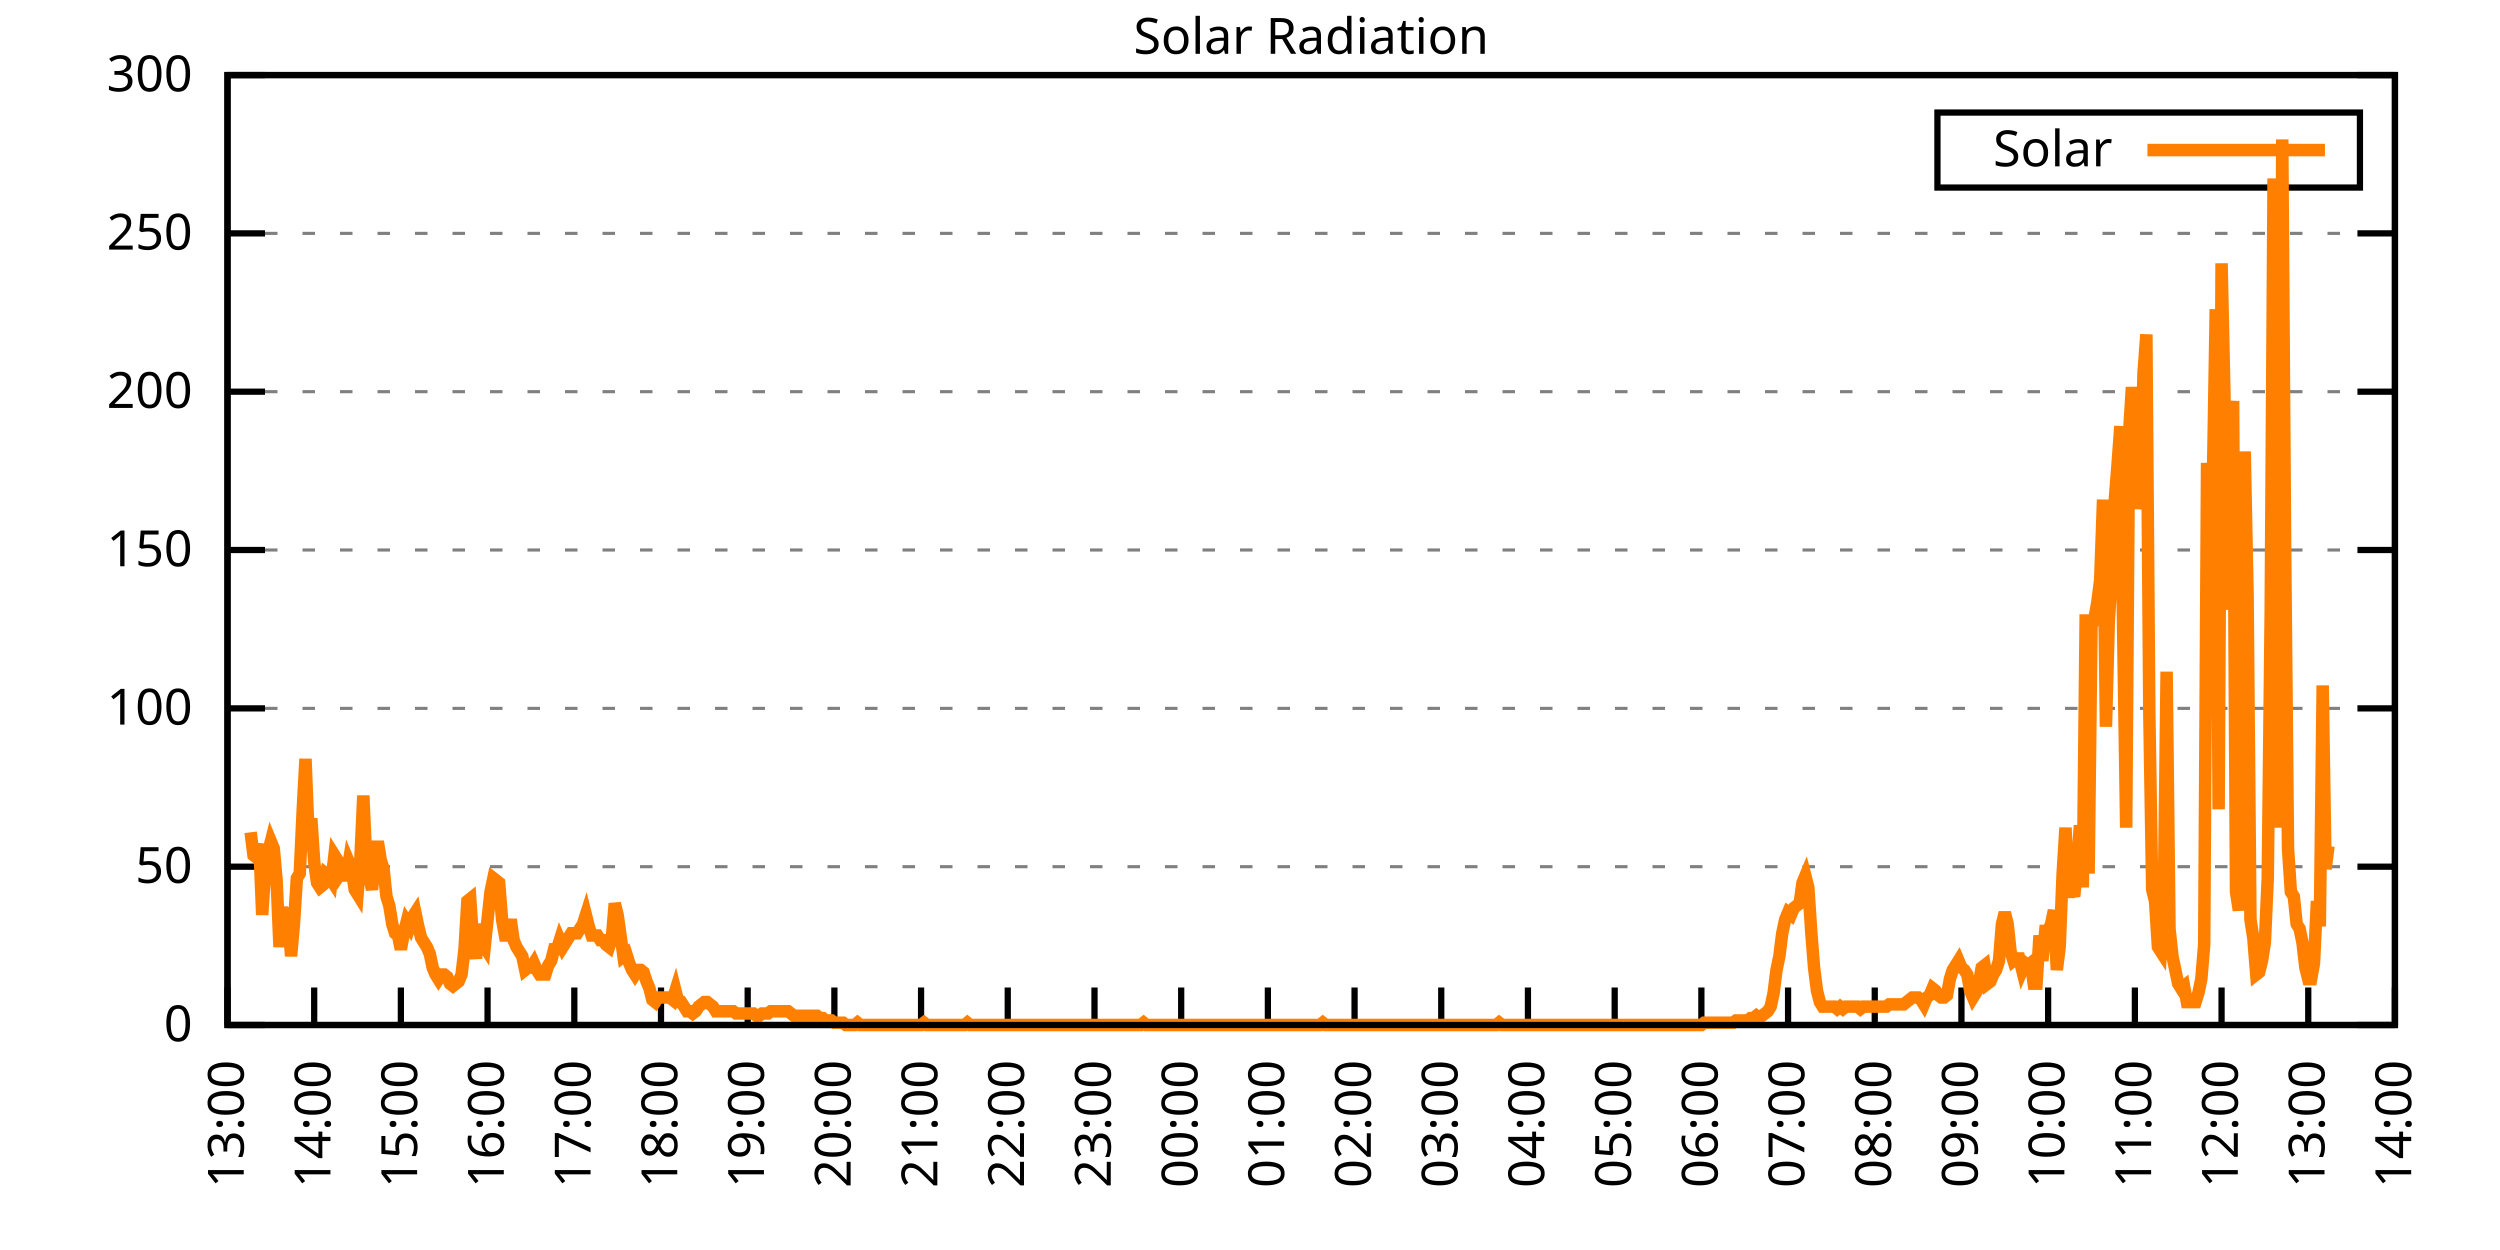
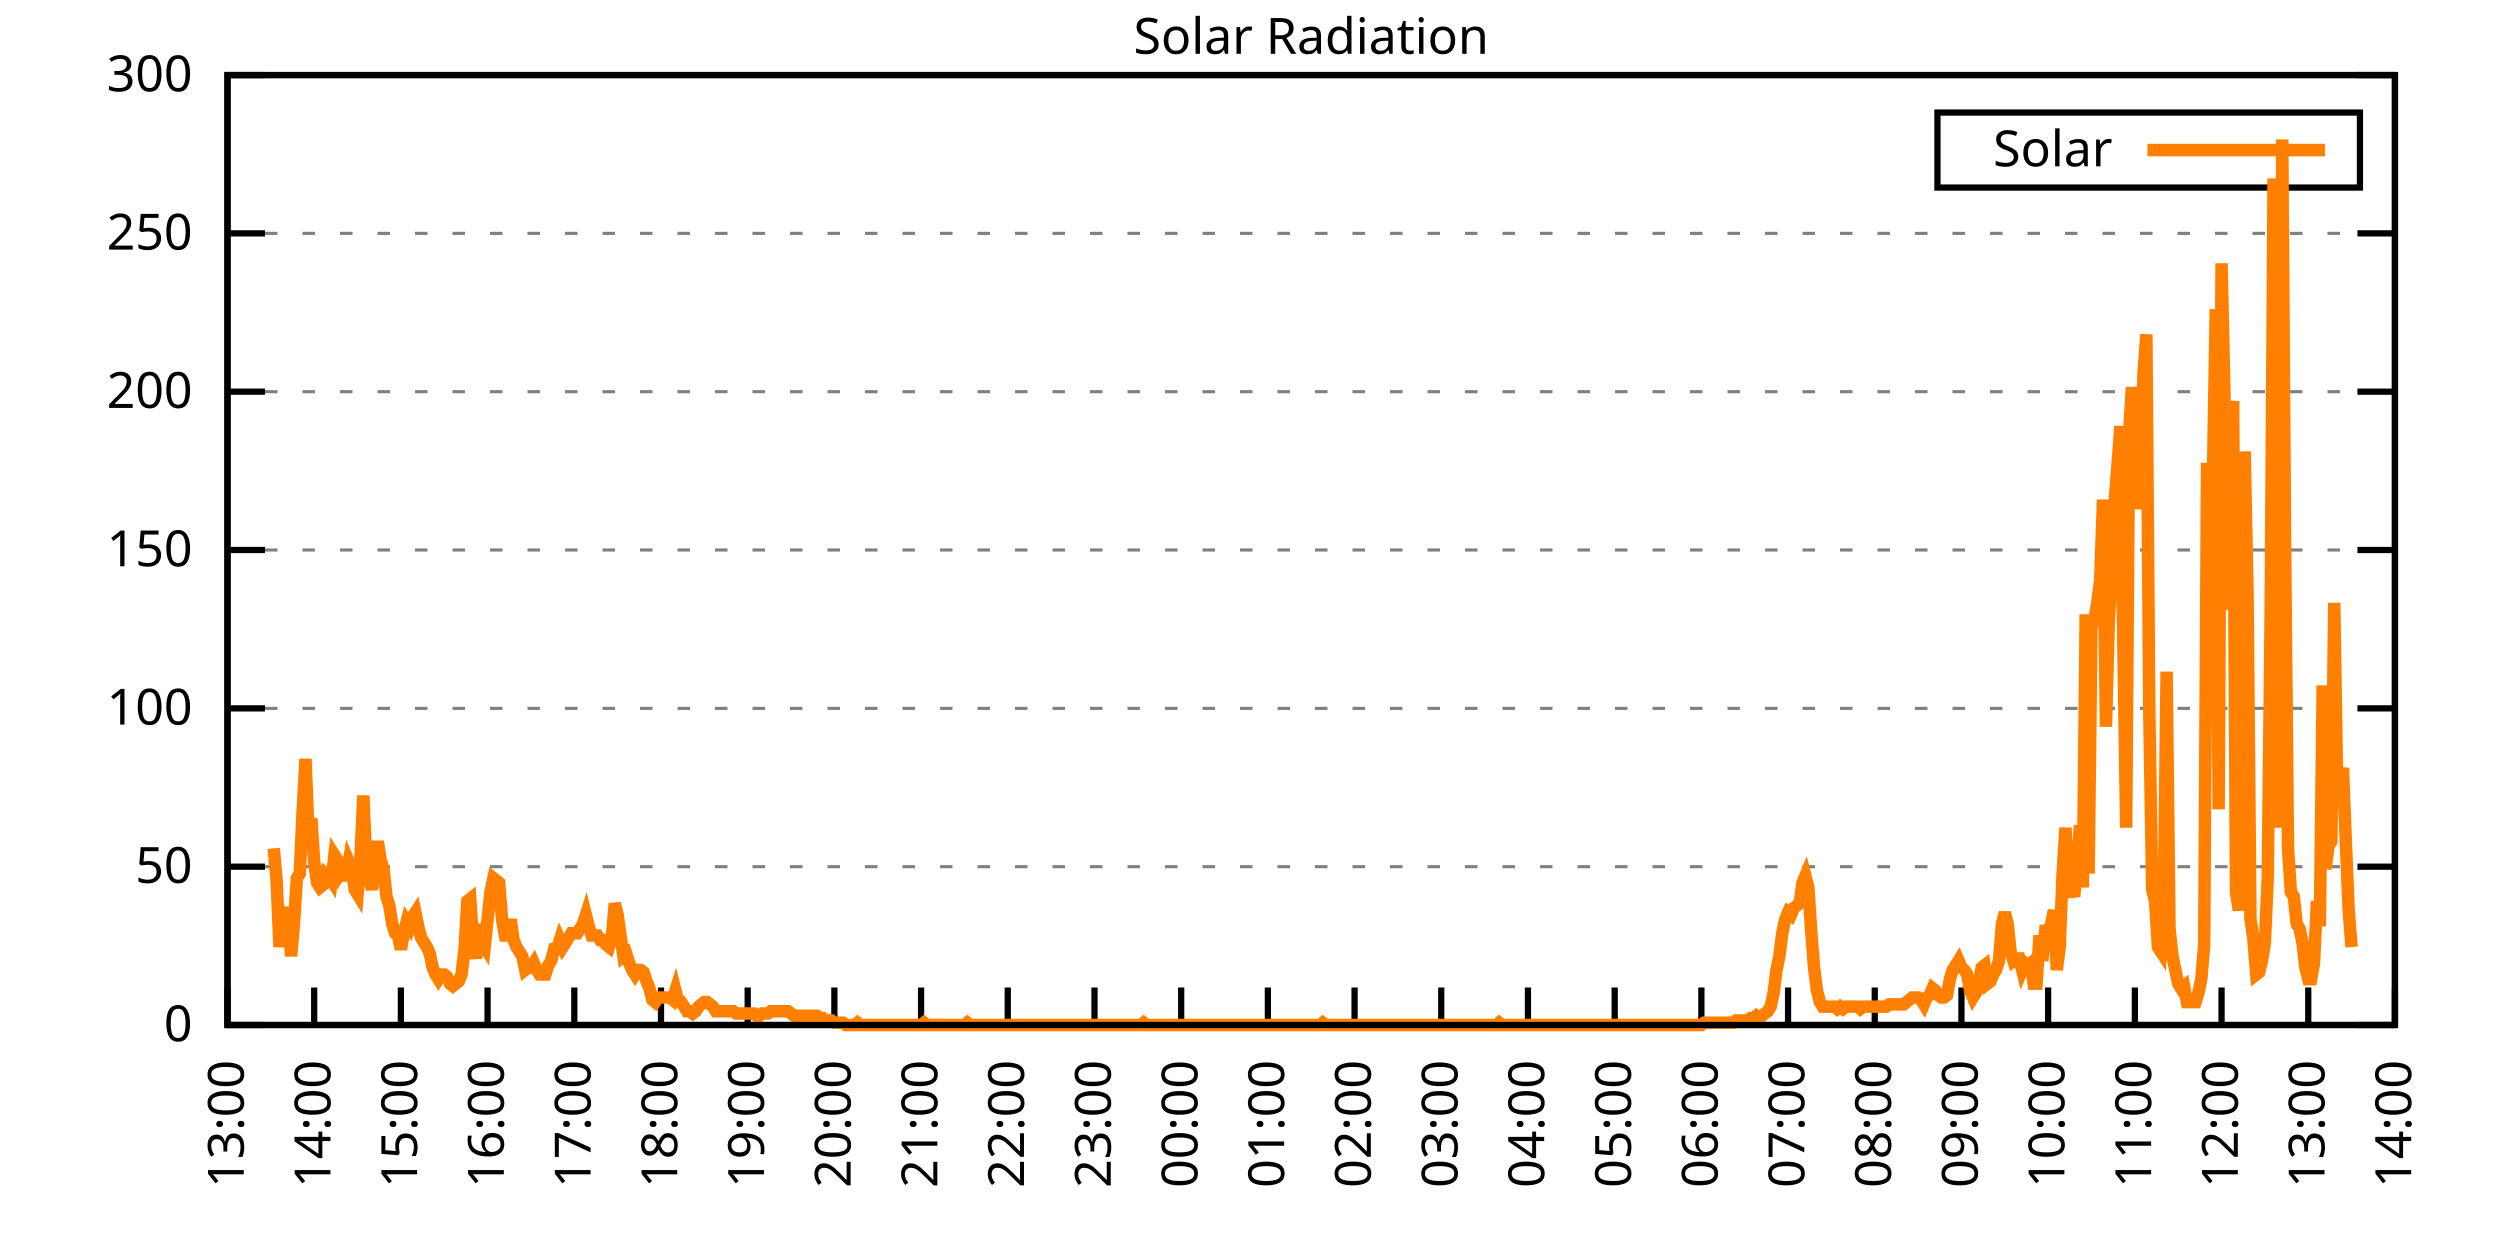
<svg xmlns="http://www.w3.org/2000/svg" xmlns:xlink="http://www.w3.org/1999/xlink" width="400" height="200" viewBox="0 0 400 200">
  <g id="gnuplot_canvas">
    <rect x="0" y="0" width="400" height="200" fill="none" />
    <defs>
      <circle id="gpDot" r="0.5" stroke-width="0.5" stroke="currentColor" />
      <path id="gpPt0" stroke-width="0.333" stroke="currentColor" d="M-1,0 h2 M0,-1 v2" />
      <path id="gpPt1" stroke-width="0.333" stroke="currentColor" d="M-1,-1 L1,1 M1,-1 L-1,1" />
      <path id="gpPt2" stroke-width="0.333" stroke="currentColor" d="M-1,0 L1,0 M0,-1 L0,1 M-1,-1 L1,1 M-1,1 L1,-1" />
      <rect id="gpPt3" stroke-width="0.333" stroke="currentColor" x="-1" y="-1" width="2" height="2" />
      <rect id="gpPt4" stroke-width="0.333" stroke="currentColor" fill="currentColor" x="-1" y="-1" width="2" height="2" />
      <circle id="gpPt5" stroke-width="0.333" stroke="currentColor" cx="0" cy="0" r="1" />
      <use xlink:href="#gpPt5" id="gpPt6" fill="currentColor" stroke="none" />
      <path id="gpPt7" stroke-width="0.333" stroke="currentColor" d="M0,-1.33 L-1.33,0.67 L1.33,0.67 z" />
      <use xlink:href="#gpPt7" id="gpPt8" fill="currentColor" stroke="none" />
      <use xlink:href="#gpPt7" id="gpPt9" stroke="currentColor" transform="rotate(180)" />
      <use xlink:href="#gpPt9" id="gpPt10" fill="currentColor" stroke="none" />
      <use xlink:href="#gpPt3" id="gpPt11" stroke="currentColor" transform="rotate(45)" />
      <use xlink:href="#gpPt11" id="gpPt12" fill="currentColor" stroke="none" />
      <path id="gpPt13" stroke-width="0.333" stroke="currentColor" d="M0,1.330 L1.265,0.411 L0.782,-1.067 L-0.782,-1.076 L-1.265,0.411 z" />
      <use xlink:href="#gpPt13" id="gpPt14" fill="currentColor" stroke="none" />
      <filter id="textbox" filterUnits="objectBoundingBox" x="0" y="0" height="1" width="1">
        <feFlood flood-color="white" flood-opacity="1" result="bgnd" />
        <feComposite in="SourceGraphic" in2="bgnd" operator="atop" />
      </filter>
      <filter id="greybox" filterUnits="objectBoundingBox" x="0" y="0" height="1" width="1">
        <feFlood flood-color="lightgrey" flood-opacity="1" result="grey" />
        <feComposite in="SourceGraphic" in2="grey" operator="atop" />
      </filter>
    </defs>
    <g fill="none" color="white" stroke="currentColor" stroke-width="1.00" stroke-linecap="butt" stroke-linejoin="miter">
</g>
    <g fill="none" color="black" stroke="currentColor" stroke-width="1.00" stroke-linecap="butt" stroke-linejoin="miter">
      <g stroke="none" shape-rendering="crispEdges">
        <polygon fill="rgb(255, 255, 255)" points="36.40,164.00 383.18,164.00 383.18,12.02 36.40,12.02 " />
      </g>
    </g>
    <g fill="none" color="black" stroke="currentColor" stroke-width="1.00" stroke-linecap="butt" stroke-linejoin="miter">
</g>
    <g fill="none" color="black" stroke="black" stroke-width="0.50" stroke-linecap="butt" stroke-linejoin="miter">
</g>
    <g fill="none" color="gray" stroke="currentColor" stroke-width="0.50" stroke-linecap="butt" stroke-linejoin="miter">
      <path stroke="gray" stroke-dasharray="2,4" class="gridline" d="M36.40,164.00 L383.19,164.00  " />
    </g>
    <g fill="none" color="gray" stroke="gray" stroke-width="1.00" stroke-linecap="butt" stroke-linejoin="miter">
</g>
    <g fill="none" color="black" stroke="currentColor" stroke-width="1.00" stroke-linecap="butt" stroke-linejoin="miter">
      <path stroke="black" d="M36.40,164.00 L42.40,164.00 M383.19,164.00 L377.19,164.00  " />
      <g transform="translate(30.80,166.60)" stroke="none" fill="black" font-family="Sans" font-size="8.00" text-anchor="end">
        <text>
          <tspan font-family="Sans"> 0</tspan>
        </text>
      </g>
    </g>
    <g fill="none" color="black" stroke="currentColor" stroke-width="1.00" stroke-linecap="butt" stroke-linejoin="miter">
</g>
    <g fill="none" color="black" stroke="black" stroke-width="0.50" stroke-linecap="butt" stroke-linejoin="miter">
</g>
    <g fill="none" color="gray" stroke="currentColor" stroke-width="0.50" stroke-linecap="butt" stroke-linejoin="miter">
      <path stroke="gray" stroke-dasharray="2,4" class="gridline" d="M36.40,138.67 L383.19,138.67  " />
    </g>
    <g fill="none" color="gray" stroke="gray" stroke-width="1.00" stroke-linecap="butt" stroke-linejoin="miter">
</g>
    <g fill="none" color="black" stroke="currentColor" stroke-width="1.00" stroke-linecap="butt" stroke-linejoin="miter">
      <path stroke="black" d="M36.40,138.67 L42.40,138.67 M383.19,138.67 L377.19,138.67  " />
      <g transform="translate(30.80,141.27)" stroke="none" fill="black" font-family="Sans" font-size="8.00" text-anchor="end">
        <text>
          <tspan font-family="Sans"> 50</tspan>
        </text>
      </g>
    </g>
    <g fill="none" color="black" stroke="currentColor" stroke-width="1.00" stroke-linecap="butt" stroke-linejoin="miter">
</g>
    <g fill="none" color="black" stroke="black" stroke-width="0.50" stroke-linecap="butt" stroke-linejoin="miter">
</g>
    <g fill="none" color="gray" stroke="currentColor" stroke-width="0.50" stroke-linecap="butt" stroke-linejoin="miter">
      <path stroke="gray" stroke-dasharray="2,4" class="gridline" d="M36.40,113.34 L383.19,113.34  " />
    </g>
    <g fill="none" color="gray" stroke="gray" stroke-width="1.00" stroke-linecap="butt" stroke-linejoin="miter">
</g>
    <g fill="none" color="black" stroke="currentColor" stroke-width="1.00" stroke-linecap="butt" stroke-linejoin="miter">
      <path stroke="black" d="M36.40,113.34 L42.40,113.34 M383.19,113.34 L377.19,113.34  " />
      <g transform="translate(30.80,115.94)" stroke="none" fill="black" font-family="Sans" font-size="8.00" text-anchor="end">
        <text>
          <tspan font-family="Sans"> 100</tspan>
        </text>
      </g>
    </g>
    <g fill="none" color="black" stroke="currentColor" stroke-width="1.00" stroke-linecap="butt" stroke-linejoin="miter">
</g>
    <g fill="none" color="black" stroke="black" stroke-width="0.50" stroke-linecap="butt" stroke-linejoin="miter">
</g>
    <g fill="none" color="gray" stroke="currentColor" stroke-width="0.50" stroke-linecap="butt" stroke-linejoin="miter">
      <path stroke="gray" stroke-dasharray="2,4" class="gridline" d="M36.40,88.00 L383.19,88.00  " />
    </g>
    <g fill="none" color="gray" stroke="gray" stroke-width="1.00" stroke-linecap="butt" stroke-linejoin="miter">
</g>
    <g fill="none" color="black" stroke="currentColor" stroke-width="1.00" stroke-linecap="butt" stroke-linejoin="miter">
      <path stroke="black" d="M36.40,88.00 L42.40,88.00 M383.19,88.00 L377.19,88.00  " />
      <g transform="translate(30.80,90.60)" stroke="none" fill="black" font-family="Sans" font-size="8.00" text-anchor="end">
        <text>
          <tspan font-family="Sans"> 150</tspan>
        </text>
      </g>
    </g>
    <g fill="none" color="black" stroke="currentColor" stroke-width="1.00" stroke-linecap="butt" stroke-linejoin="miter">
</g>
    <g fill="none" color="black" stroke="black" stroke-width="0.50" stroke-linecap="butt" stroke-linejoin="miter">
</g>
    <g fill="none" color="gray" stroke="currentColor" stroke-width="0.50" stroke-linecap="butt" stroke-linejoin="miter">
      <path stroke="gray" stroke-dasharray="2,4" class="gridline" d="M36.40,62.67 L383.19,62.67  " />
    </g>
    <g fill="none" color="gray" stroke="gray" stroke-width="1.00" stroke-linecap="butt" stroke-linejoin="miter">
</g>
    <g fill="none" color="black" stroke="currentColor" stroke-width="1.00" stroke-linecap="butt" stroke-linejoin="miter">
      <path stroke="black" d="M36.40,62.67 L42.40,62.67 M383.19,62.67 L377.19,62.67  " />
      <g transform="translate(30.80,65.27)" stroke="none" fill="black" font-family="Sans" font-size="8.00" text-anchor="end">
        <text>
          <tspan font-family="Sans"> 200</tspan>
        </text>
      </g>
    </g>
    <g fill="none" color="black" stroke="currentColor" stroke-width="1.00" stroke-linecap="butt" stroke-linejoin="miter">
</g>
    <g fill="none" color="black" stroke="black" stroke-width="0.50" stroke-linecap="butt" stroke-linejoin="miter">
</g>
    <g fill="none" color="gray" stroke="currentColor" stroke-width="0.50" stroke-linecap="butt" stroke-linejoin="miter">
      <path stroke="gray" stroke-dasharray="2,4" class="gridline" d="M36.40,37.34 L383.19,37.34  " />
    </g>
    <g fill="none" color="gray" stroke="gray" stroke-width="1.00" stroke-linecap="butt" stroke-linejoin="miter">
</g>
    <g fill="none" color="black" stroke="currentColor" stroke-width="1.00" stroke-linecap="butt" stroke-linejoin="miter">
      <path stroke="black" d="M36.40,37.34 L42.40,37.34 M383.19,37.34 L377.19,37.34  " />
      <g transform="translate(30.80,39.94)" stroke="none" fill="black" font-family="Sans" font-size="8.00" text-anchor="end">
        <text>
          <tspan font-family="Sans"> 250</tspan>
        </text>
      </g>
    </g>
    <g fill="none" color="black" stroke="currentColor" stroke-width="1.00" stroke-linecap="butt" stroke-linejoin="miter">
</g>
    <g fill="none" color="black" stroke="black" stroke-width="0.50" stroke-linecap="butt" stroke-linejoin="miter">
</g>
    <g fill="none" color="gray" stroke="currentColor" stroke-width="0.50" stroke-linecap="butt" stroke-linejoin="miter">
      <path stroke="gray" stroke-dasharray="2,4" class="gridline" d="M36.40,12.01 L383.19,12.01  " />
    </g>
    <g fill="none" color="gray" stroke="gray" stroke-width="1.00" stroke-linecap="butt" stroke-linejoin="miter">
</g>
    <g fill="none" color="black" stroke="currentColor" stroke-width="1.00" stroke-linecap="butt" stroke-linejoin="miter">
      <path stroke="black" d="M36.40,12.01 L42.40,12.01 M383.19,12.01 L377.19,12.01  " />
      <g transform="translate(30.80,14.61)" stroke="none" fill="black" font-family="Sans" font-size="8.00" text-anchor="end">
        <text>
          <tspan font-family="Sans"> 300</tspan>
        </text>
      </g>
    </g>
    <g fill="none" color="black" stroke="currentColor" stroke-width="1.00" stroke-linecap="butt" stroke-linejoin="miter">
      <path stroke="black" d="M36.40,164.00 L36.40,158.00  " />
      <g transform="translate(39.00,169.60) rotate(270.00)" stroke="none" fill="black" font-family="Sans" font-size="8.00" text-anchor="end">
        <text>
          <tspan font-family="Sans">13:00</tspan>
        </text>
      </g>
    </g>
    <g fill="none" color="black" stroke="currentColor" stroke-width="1.00" stroke-linecap="butt" stroke-linejoin="miter">
      <path stroke="black" d="M50.27,164.00 L50.27,158.00  " />
      <g transform="translate(52.87,169.60) rotate(270.00)" stroke="none" fill="black" font-family="Sans" font-size="8.00" text-anchor="end">
        <text>
          <tspan font-family="Sans">14:00</tspan>
        </text>
      </g>
    </g>
    <g fill="none" color="black" stroke="currentColor" stroke-width="1.00" stroke-linecap="butt" stroke-linejoin="miter">
      <path stroke="black" d="M64.14,164.00 L64.14,158.00  " />
      <g transform="translate(66.74,169.60) rotate(270.00)" stroke="none" fill="black" font-family="Sans" font-size="8.00" text-anchor="end">
        <text>
          <tspan font-family="Sans">15:00</tspan>
        </text>
      </g>
    </g>
    <g fill="none" color="black" stroke="currentColor" stroke-width="1.00" stroke-linecap="butt" stroke-linejoin="miter">
      <path stroke="black" d="M78.01,164.00 L78.01,158.00  " />
      <g transform="translate(80.61,169.60) rotate(270.00)" stroke="none" fill="black" font-family="Sans" font-size="8.00" text-anchor="end">
        <text>
          <tspan font-family="Sans">16:00</tspan>
        </text>
      </g>
    </g>
    <g fill="none" color="black" stroke="currentColor" stroke-width="1.00" stroke-linecap="butt" stroke-linejoin="miter">
      <path stroke="black" d="M91.89,164.00 L91.89,158.00  " />
      <g transform="translate(94.49,169.60) rotate(270.00)" stroke="none" fill="black" font-family="Sans" font-size="8.00" text-anchor="end">
        <text>
          <tspan font-family="Sans">17:00</tspan>
        </text>
      </g>
    </g>
    <g fill="none" color="black" stroke="currentColor" stroke-width="1.00" stroke-linecap="butt" stroke-linejoin="miter">
      <path stroke="black" d="M105.76,164.00 L105.76,158.00  " />
      <g transform="translate(108.36,169.60) rotate(270.00)" stroke="none" fill="black" font-family="Sans" font-size="8.00" text-anchor="end">
        <text>
          <tspan font-family="Sans">18:00</tspan>
        </text>
      </g>
    </g>
    <g fill="none" color="black" stroke="currentColor" stroke-width="1.00" stroke-linecap="butt" stroke-linejoin="miter">
      <path stroke="black" d="M119.63,164.00 L119.63,158.00  " />
      <g transform="translate(122.23,169.60) rotate(270.00)" stroke="none" fill="black" font-family="Sans" font-size="8.00" text-anchor="end">
        <text>
          <tspan font-family="Sans">19:00</tspan>
        </text>
      </g>
    </g>
    <g fill="none" color="black" stroke="currentColor" stroke-width="1.00" stroke-linecap="butt" stroke-linejoin="miter">
      <path stroke="black" d="M133.50,164.00 L133.50,158.00  " />
      <g transform="translate(136.10,169.60) rotate(270.00)" stroke="none" fill="black" font-family="Sans" font-size="8.00" text-anchor="end">
        <text>
          <tspan font-family="Sans">20:00</tspan>
        </text>
      </g>
    </g>
    <g fill="none" color="black" stroke="currentColor" stroke-width="1.00" stroke-linecap="butt" stroke-linejoin="miter">
      <path stroke="black" d="M147.37,164.00 L147.37,158.00  " />
      <g transform="translate(149.97,169.60) rotate(270.00)" stroke="none" fill="black" font-family="Sans" font-size="8.00" text-anchor="end">
        <text>
          <tspan font-family="Sans">21:00</tspan>
        </text>
      </g>
    </g>
    <g fill="none" color="black" stroke="currentColor" stroke-width="1.00" stroke-linecap="butt" stroke-linejoin="miter">
      <path stroke="black" d="M161.24,164.00 L161.24,158.00  " />
      <g transform="translate(163.84,169.60) rotate(270.00)" stroke="none" fill="black" font-family="Sans" font-size="8.00" text-anchor="end">
        <text>
          <tspan font-family="Sans">22:00</tspan>
        </text>
      </g>
    </g>
    <g fill="none" color="black" stroke="currentColor" stroke-width="1.00" stroke-linecap="butt" stroke-linejoin="miter">
      <path stroke="black" d="M175.12,164.00 L175.12,158.00  " />
      <g transform="translate(177.72,169.60) rotate(270.00)" stroke="none" fill="black" font-family="Sans" font-size="8.00" text-anchor="end">
        <text>
          <tspan font-family="Sans">23:00</tspan>
        </text>
      </g>
    </g>
    <g fill="none" color="black" stroke="currentColor" stroke-width="1.00" stroke-linecap="butt" stroke-linejoin="miter">
      <path stroke="black" d="M188.99,164.00 L188.99,158.00  " />
      <g transform="translate(191.59,169.60) rotate(270.00)" stroke="none" fill="black" font-family="Sans" font-size="8.00" text-anchor="end">
        <text>
          <tspan font-family="Sans">00:00</tspan>
        </text>
      </g>
    </g>
    <g fill="none" color="black" stroke="currentColor" stroke-width="1.00" stroke-linecap="butt" stroke-linejoin="miter">
      <path stroke="black" d="M202.86,164.00 L202.86,158.00  " />
      <g transform="translate(205.46,169.60) rotate(270.00)" stroke="none" fill="black" font-family="Sans" font-size="8.00" text-anchor="end">
        <text>
          <tspan font-family="Sans">01:00</tspan>
        </text>
      </g>
    </g>
    <g fill="none" color="black" stroke="currentColor" stroke-width="1.00" stroke-linecap="butt" stroke-linejoin="miter">
      <path stroke="black" d="M216.73,164.00 L216.73,158.00  " />
      <g transform="translate(219.33,169.60) rotate(270.00)" stroke="none" fill="black" font-family="Sans" font-size="8.00" text-anchor="end">
        <text>
          <tspan font-family="Sans">02:00</tspan>
        </text>
      </g>
    </g>
    <g fill="none" color="black" stroke="currentColor" stroke-width="1.00" stroke-linecap="butt" stroke-linejoin="miter">
      <path stroke="black" d="M230.60,164.00 L230.60,158.00  " />
      <g transform="translate(233.20,169.60) rotate(270.00)" stroke="none" fill="black" font-family="Sans" font-size="8.00" text-anchor="end">
        <text>
          <tspan font-family="Sans">03:00</tspan>
        </text>
      </g>
    </g>
    <g fill="none" color="black" stroke="currentColor" stroke-width="1.00" stroke-linecap="butt" stroke-linejoin="miter">
      <path stroke="black" d="M244.47,164.00 L244.47,158.00  " />
      <g transform="translate(247.07,169.60) rotate(270.00)" stroke="none" fill="black" font-family="Sans" font-size="8.00" text-anchor="end">
        <text>
          <tspan font-family="Sans">04:00</tspan>
        </text>
      </g>
    </g>
    <g fill="none" color="black" stroke="currentColor" stroke-width="1.00" stroke-linecap="butt" stroke-linejoin="miter">
      <path stroke="black" d="M258.35,164.00 L258.35,158.00  " />
      <g transform="translate(260.95,169.60) rotate(270.00)" stroke="none" fill="black" font-family="Sans" font-size="8.00" text-anchor="end">
        <text>
          <tspan font-family="Sans">05:00</tspan>
        </text>
      </g>
    </g>
    <g fill="none" color="black" stroke="currentColor" stroke-width="1.00" stroke-linecap="butt" stroke-linejoin="miter">
      <path stroke="black" d="M272.22,164.00 L272.22,158.00  " />
      <g transform="translate(274.82,169.60) rotate(270.00)" stroke="none" fill="black" font-family="Sans" font-size="8.00" text-anchor="end">
        <text>
          <tspan font-family="Sans">06:00</tspan>
        </text>
      </g>
    </g>
    <g fill="none" color="black" stroke="currentColor" stroke-width="1.00" stroke-linecap="butt" stroke-linejoin="miter">
      <path stroke="black" d="M286.09,164.00 L286.09,158.00  " />
      <g transform="translate(288.69,169.60) rotate(270.00)" stroke="none" fill="black" font-family="Sans" font-size="8.00" text-anchor="end">
        <text>
          <tspan font-family="Sans">07:00</tspan>
        </text>
      </g>
    </g>
    <g fill="none" color="black" stroke="currentColor" stroke-width="1.00" stroke-linecap="butt" stroke-linejoin="miter">
      <path stroke="black" d="M299.96,164.00 L299.96,158.00  " />
      <g transform="translate(302.56,169.60) rotate(270.00)" stroke="none" fill="black" font-family="Sans" font-size="8.00" text-anchor="end">
        <text>
          <tspan font-family="Sans">08:00</tspan>
        </text>
      </g>
    </g>
    <g fill="none" color="black" stroke="currentColor" stroke-width="1.00" stroke-linecap="butt" stroke-linejoin="miter">
      <path stroke="black" d="M313.83,164.00 L313.83,158.00  " />
      <g transform="translate(316.43,169.60) rotate(270.00)" stroke="none" fill="black" font-family="Sans" font-size="8.00" text-anchor="end">
        <text>
          <tspan font-family="Sans">09:00</tspan>
        </text>
      </g>
    </g>
    <g fill="none" color="black" stroke="currentColor" stroke-width="1.00" stroke-linecap="butt" stroke-linejoin="miter">
      <path stroke="black" d="M327.70,164.00 L327.70,158.00  " />
      <g transform="translate(330.30,169.60) rotate(270.00)" stroke="none" fill="black" font-family="Sans" font-size="8.00" text-anchor="end">
        <text>
          <tspan font-family="Sans">10:00</tspan>
        </text>
      </g>
    </g>
    <g fill="none" color="black" stroke="currentColor" stroke-width="1.00" stroke-linecap="butt" stroke-linejoin="miter">
      <path stroke="black" d="M341.58,164.00 L341.58,158.00  " />
      <g transform="translate(344.18,169.60) rotate(270.00)" stroke="none" fill="black" font-family="Sans" font-size="8.00" text-anchor="end">
        <text>
          <tspan font-family="Sans">11:00</tspan>
        </text>
      </g>
    </g>
    <g fill="none" color="black" stroke="currentColor" stroke-width="1.00" stroke-linecap="butt" stroke-linejoin="miter">
      <path stroke="black" d="M355.45,164.00 L355.45,158.00  " />
      <g transform="translate(358.05,169.60) rotate(270.00)" stroke="none" fill="black" font-family="Sans" font-size="8.00" text-anchor="end">
        <text>
          <tspan font-family="Sans">12:00</tspan>
        </text>
      </g>
    </g>
    <g fill="none" color="black" stroke="currentColor" stroke-width="1.00" stroke-linecap="butt" stroke-linejoin="miter">
      <path stroke="black" d="M369.32,164.00 L369.32,158.00  " />
      <g transform="translate(371.92,169.60) rotate(270.00)" stroke="none" fill="black" font-family="Sans" font-size="8.00" text-anchor="end">
        <text>
          <tspan font-family="Sans">13:00</tspan>
        </text>
      </g>
    </g>
    <g fill="none" color="black" stroke="currentColor" stroke-width="1.00" stroke-linecap="butt" stroke-linejoin="miter">
      <path stroke="black" d="M383.19,164.00 L383.19,158.00  " />
      <g transform="translate(385.79,169.60) rotate(270.00)" stroke="none" fill="black" font-family="Sans" font-size="8.00" text-anchor="end">
        <text>
          <tspan font-family="Sans">14:00</tspan>
        </text>
      </g>
    </g>
    <g fill="none" color="black" stroke="currentColor" stroke-width="1.00" stroke-linecap="butt" stroke-linejoin="miter">
</g>
    <g fill="none" color="black" stroke="currentColor" stroke-width="1.00" stroke-linecap="butt" stroke-linejoin="miter">
      <path stroke="black" d="M36.40,12.01 L36.40,164.00 L383.19,164.00 L383.19,12.01 L36.40,12.01 Z  " />
    </g>
    <g fill="none" color="black" stroke="currentColor" stroke-width="1.00" stroke-linecap="butt" stroke-linejoin="miter">
</g>
    <g fill="none" color="black" stroke="currentColor" stroke-width="1.00" stroke-linecap="butt" stroke-linejoin="miter">
      <path stroke="black" d="M309.99,30.01 L309.99,18.01 L377.59,18.01 L377.59,30.01 L309.99,30.01 Z  " />
    </g>
    <g id="Solar_Radiation_plot_1">
      <g fill="none" color="white" stroke="black" stroke-width="2.00" stroke-linecap="butt" stroke-linejoin="miter">
</g>
      <g fill="none" color="black" stroke="currentColor" stroke-width="2.00" stroke-linecap="butt" stroke-linejoin="miter">
        <g transform="translate(337.99,26.61)" stroke="none" fill="black" font-family="Sans" font-size="8.00" text-anchor="end">
          <text>
            <tspan font-family="Sans">Solar</tspan>
          </text>
        </g>
      </g>
      <g fill="none" color="black" stroke="currentColor" stroke-width="2.00" stroke-linecap="butt" stroke-linejoin="miter">
-         <path stroke="rgb(255, 127,   0)" d="M343.59,24.01 L371.99,24.01 M40.10,133.17 L40.56,136.84 L41.02,137.20 L41.49,135.00 L41.95,146.38 L42.41,139.41   L42.87,136.47 L43.34,134.63 L43.80,135.74 L44.26,140.87 L44.72,151.52 L45.19,146.01 L45.65,146.01 L46.11,146.38   L46.57,152.99 L47.03,147.85 L47.50,140.51 L47.96,139.77 L48.42,129.86 L48.88,121.42 L49.35,133.17 L49.81,130.96   L50.27,137.94 L50.73,141.24 L51.20,141.98 L51.66,141.61 L52.12,139.77 L52.58,140.14 L53.05,140.87 L53.51,136.84   L53.97,137.57 L54.43,139.77 L54.90,139.04 L55.36,140.87 L55.82,137.94 L56.28,139.04 L56.75,142.34 L57.21,143.08   L57.67,137.20 L58.13,127.29 L58.59,137.57 L59.06,140.14 L59.52,142.34 L59.98,137.57 L60.44,134.63 L60.91,137.57   L61.37,139.04 L61.83,143.44 L62.29,144.91 L62.76,147.85 L63.22,149.32 L63.68,149.68 L64.14,151.89 L64.61,149.32   L65.07,147.48 L65.53,148.22 L65.99,146.75 L66.46,146.01 L66.92,148.22 L67.38,150.05 L67.84,150.79 L68.30,151.52   L68.77,152.62 L69.23,154.82 L69.69,155.92 L70.15,156.66 L70.62,155.92 L71.08,155.92 L71.54,156.29 L72.00,157.39   L72.47,157.76 L72.93,157.39 L73.39,157.03 L73.85,155.92 L74.32,151.89 L74.78,144.18 L75.24,143.81 L75.70,150.79   L76.17,153.35 L76.63,147.85 L77.09,150.79 L77.55,151.52 L78.01,147.11 L78.48,142.71 L78.94,140.51 L79.40,140.87   L79.86,141.24 L80.33,147.11 L80.79,149.68 L81.25,149.68 L81.71,147.11 L82.18,150.42 L82.64,151.52 L83.10,152.25   L83.56,152.99 L84.03,155.19 L84.49,154.82 L84.95,154.82 L85.41,154.09 L85.88,155.19 L86.34,155.92 L86.80,155.92   L87.26,155.92 L87.72,154.46 L88.19,153.72 L88.65,151.89 L89.11,151.89 L89.57,150.42 L90.04,151.52 L90.50,150.79   L90.96,150.05 L91.42,149.32 L91.89,149.32 L92.35,149.32 L92.81,148.58 L93.27,147.85 L93.74,146.38 L94.20,148.22   L94.66,149.68 L95.12,149.68 L95.59,149.68 L96.05,150.42 L96.51,150.42 L96.97,151.15 L97.44,151.52 L97.90,150.05   L98.36,144.55 L98.82,146.38 L99.28,149.68 L99.75,152.99 L100.21,152.62 L100.67,154.09 L101.13,155.19 L101.60,155.92   L102.06,155.19 L102.52,155.19 L102.98,155.56 L103.45,157.03 L103.91,158.13 L104.37,159.96 L104.83,160.33 L105.30,159.60   L105.76,159.60 L106.22,159.60 L106.68,159.60 L107.15,159.60 L107.61,159.96 L108.07,158.49 L108.53,160.33 L108.99,160.33   L109.46,161.06 L109.92,161.80 L110.38,161.80 L110.84,162.16 L111.31,161.80 L111.77,161.06 L112.23,160.70 L112.69,160.33   L113.16,160.33 L113.62,160.70 L114.08,161.06 L114.54,161.80 L115.01,161.80 L115.47,161.80 L115.93,161.80 L116.39,161.80   L116.86,161.80 L117.32,161.80 L117.78,162.16 L118.24,162.16 L118.70,162.16 L119.17,162.16 L119.63,162.16 L120.09,162.16   L120.55,162.16 L121.02,162.53 L121.48,162.53 L121.94,162.16 L122.40,162.16 L122.87,162.16 L123.33,161.80 L123.79,161.80   L124.25,161.80 L124.72,161.80 L125.18,161.80 L125.64,161.80 L126.10,161.80 L126.57,162.16 L127.03,162.53 L127.49,162.53   L127.95,162.53 L128.41,162.53 L128.88,162.53 L129.34,162.53 L129.80,162.53 L130.26,162.53 L130.73,162.53 L131.19,162.90   L131.65,162.90 L132.11,163.27 L132.58,163.27 L133.04,163.27 L133.50,163.63 L133.96,163.63 L134.43,163.63 L134.89,163.63   L135.35,164.00 L135.81,164.00 L136.28,164.00 L136.74,164.00 L137.20,163.63 L137.66,164.00 L138.13,164.00 L138.59,164.00   L139.05,164.00 L139.51,164.00 L139.97,164.00 L140.44,164.00 L140.90,164.00 L141.36,164.00 L141.82,164.00 L142.29,164.00   L142.75,164.00 L143.21,164.00 L143.67,164.00 L144.14,164.00 L144.60,164.00 L145.06,164.00 L145.52,164.00 L145.99,164.00   L146.45,164.00 L146.91,164.00 L147.37,164.00 L147.84,163.63 L148.30,164.00 L148.76,164.00 L149.22,164.00 L149.68,164.00   L150.15,164.00 L150.61,164.00 L151.07,164.00 L151.53,164.00 L152.00,164.00 L152.46,164.00 L152.92,164.00 L153.38,164.00   L153.85,164.00 L154.31,164.00 L154.77,163.63 L155.23,164.00 L155.70,164.00 L156.16,164.00 L156.62,164.00 L157.08,164.00   L157.55,164.00 L158.01,164.00 L158.47,164.00 L158.93,164.00 L159.39,164.00 L159.86,164.00 L160.32,164.00 L160.78,164.00   L161.24,164.00 L161.71,164.00 L162.17,164.00 L162.63,164.00 L163.09,164.00 L163.56,164.00 L164.02,164.00 L164.48,164.00   L164.94,164.00 L165.41,164.00 L165.87,164.00 L166.33,164.00 L166.79,164.00 L167.26,164.00 L167.72,164.00 L168.18,164.00   L168.64,164.00 L169.10,164.00 L169.57,164.00 L170.03,164.00 L170.49,164.00 L170.95,164.00 L171.42,164.00 L171.88,164.00   L172.34,164.00 L172.80,164.00 L173.27,164.00 L173.73,164.00 L174.19,164.00 L174.65,164.00 L175.12,164.00 L175.58,164.00   L176.04,164.00 L176.50,164.00 L176.97,164.00 L177.43,164.00 L177.89,164.00 L178.35,164.00 L178.82,164.00 L179.28,164.00   L179.74,164.00 L180.20,164.00 L180.66,164.00 L181.13,164.00 L181.59,164.00 L182.05,164.00 L182.51,164.00 L182.98,163.63   L183.44,164.00 L183.90,164.00 L184.36,164.00 L184.83,164.00 L185.29,164.00 L185.75,164.00 L186.21,164.00 L186.68,164.00   L187.14,164.00 L187.60,164.00 L188.06,164.00 L188.53,164.00 L188.99,164.00 L189.45,164.00 L189.91,164.00 L190.37,164.00   L190.84,164.00 L191.30,164.00 L191.76,164.00 L192.22,164.00 L192.69,164.00 L193.15,164.00 L193.61,164.00 L194.07,164.00   L194.54,164.00 L195.00,164.00 L195.46,164.00 L195.92,164.00 L196.39,164.00 L196.85,164.00 L197.31,164.00 L197.77,164.00   L198.24,164.00 L198.70,164.00 L199.16,164.00 L199.62,164.00 L200.08,164.00 L200.55,164.00 L201.01,164.00 L201.47,164.00   L201.93,164.00 L202.40,164.00 L202.86,164.00 L203.32,164.00 L203.78,164.00 L204.25,164.00 L204.71,164.00 L205.17,164.00   L205.63,164.00 L206.10,164.00 L206.56,164.00 L207.02,164.00 L207.48,164.00 L207.95,164.00 L208.41,164.00 L208.87,164.00   L209.33,164.00 L209.80,164.00 L210.26,164.00 L210.72,164.00 L211.18,164.00 L211.64,163.63 L212.11,164.00 L212.57,164.00   L213.03,164.00 L213.49,164.00 L213.96,164.00 L214.42,164.00 L214.88,164.00 L215.34,164.00 L215.81,164.00 L216.27,164.00   L216.73,164.00 L217.19,164.00 L217.66,164.00 L218.12,164.00 L218.58,164.00 L219.04,164.00 L219.51,164.00 L219.97,164.00   L220.43,164.00 L220.89,164.00 L221.35,164.00 L221.82,164.00 L222.28,164.00 L222.74,164.00 L223.20,164.00 L223.67,164.00   L224.13,164.00 L224.59,164.00 L225.05,164.00 L225.52,164.00 L225.98,164.00 L226.44,164.00 L226.90,164.00 L227.37,164.00   L227.83,164.00 L228.29,164.00 L228.75,164.00 L229.22,164.00 L229.68,164.00 L230.14,164.00 L230.60,164.00 L231.06,164.00   L231.53,164.00 L231.99,164.00 L232.45,164.00 L232.91,164.00 L233.38,164.00 L233.84,164.00 L234.30,164.00 L234.76,164.00   L235.23,164.00 L235.69,164.00 L236.15,164.00 L236.61,164.00 L237.08,164.00 L237.54,164.00 L238.00,164.00 L238.46,164.00   L238.93,164.00 L239.39,164.00 L239.85,163.63 L240.31,164.00 L240.77,164.00 L241.24,164.00 L241.70,164.00 L242.16,164.00   L242.62,164.00 L243.09,164.00 L243.55,164.00 L244.01,164.00 L244.47,164.00 L244.94,164.00 L245.40,164.00 L245.86,164.00   L246.32,164.00 L246.79,164.00 L247.25,164.00 L247.71,164.00 L248.17,164.00 L248.64,164.00 L249.10,164.00 L249.56,164.00   L250.02,164.00 L250.49,164.00 L250.95,164.00 L251.41,164.00 L251.87,164.00 L252.33,164.00 L252.80,164.00 L253.26,164.00   L253.72,164.00 L254.18,164.00 L254.65,164.00 L255.11,164.00 L255.57,164.00 L256.03,164.00 L256.50,164.00 L256.96,164.00   L257.42,164.00 L257.88,164.00 L258.35,164.00 L258.81,164.00 L259.27,164.00 L259.73,164.00 L260.20,164.00 L260.66,164.00   L261.12,164.00 L261.58,164.00 L262.04,164.00 L262.51,164.00 L262.97,164.00 L263.43,164.00 L263.89,164.00 L264.36,164.00   L264.82,164.00 L265.28,164.00 L265.74,164.00 L266.21,164.00 L266.67,164.00 L267.13,164.00 L267.59,164.00 L268.06,164.00   L268.52,164.00 L268.98,164.00 L269.44,164.00 L269.91,164.00 L270.37,164.00 L270.83,164.00 L271.29,164.00 L271.75,164.00   L272.22,164.00 L272.68,163.63 L273.14,163.63 L273.60,163.63 L274.07,163.63 L274.53,163.63 L274.99,163.63 L275.45,163.63   L275.92,163.63 L276.38,163.63 L276.84,163.63 L277.30,163.63 L277.77,163.27 L278.23,163.27 L278.69,163.27 L279.15,163.27   L279.62,163.27 L280.08,162.90 L280.54,162.90 L281.00,162.53 L281.46,162.90 L281.93,162.53 L282.39,162.16 L282.85,161.80   L283.31,161.06 L283.78,158.86 L284.24,155.19 L284.70,152.99 L285.16,149.32 L285.63,147.11 L286.09,146.01 L286.55,146.38   L287.01,145.28 L287.48,144.91 L287.94,144.55 L288.40,141.24 L288.86,140.14 L289.33,141.98 L289.79,148.95 L290.25,154.82   L290.71,158.49 L291.18,160.33 L291.64,161.06 L292.10,161.06 L292.56,161.06 L293.02,161.06 L293.49,161.06 L293.95,161.43   L294.41,161.06 L294.87,161.43 L295.34,161.06 L295.80,161.06 L296.26,161.06 L296.72,161.06 L297.19,161.06 L297.65,161.43   L298.11,161.06 L298.57,161.06 L299.04,161.06 L299.50,161.06 L299.96,161.06 L300.42,161.06 L300.89,161.06 L301.35,161.06   L301.81,161.06 L302.27,160.70 L302.73,160.70 L303.20,160.70 L303.66,160.70 L304.12,160.70 L304.58,160.70 L305.05,160.33   L305.51,159.96 L305.97,159.60 L306.43,159.60 L306.90,159.60 L307.36,159.96 L307.82,160.70 L308.28,159.60 L308.75,159.23   L309.21,158.13 L309.67,158.49 L310.13,159.23 L310.60,159.60 L311.06,159.60 L311.52,159.23 L311.98,156.66 L312.44,155.19   L312.91,154.46 L313.37,153.72 L313.83,154.82 L314.29,155.19 L314.76,155.92 L315.22,158.49 L315.68,159.60 L316.14,158.86   L316.61,157.39 L317.07,154.82 L317.53,154.46 L317.99,157.39 L318.46,157.03 L318.92,155.92 L319.38,155.19 L319.84,153.72   L320.31,147.85 L320.77,146.01 L321.23,147.85 L321.69,152.25 L322.15,153.72 L322.62,153.35 L323.08,153.35 L323.54,155.19   L324.00,154.09 L324.47,154.46 L324.93,154.09 L325.39,157.39 L325.85,157.39 L326.32,149.68 L326.78,153.72 L327.24,148.95   L327.70,148.95 L328.17,147.85 L328.63,145.65 L329.09,155.19 L329.55,151.52 L330.02,139.77 L330.48,132.43 L330.94,143.44   L331.40,141.98 L331.87,143.44 L332.33,138.30 L332.79,132.06 L333.25,141.98 L333.71,98.29 L334.18,139.77 L334.64,100.13   L335.10,99.03 L335.56,96.46 L336.03,92.79 L336.49,79.94 L336.95,116.28 L337.41,99.39 L337.88,92.05 L338.34,80.31   L338.80,74.43 L339.26,68.19 L339.73,102.70 L340.19,132.43 L340.65,69.29 L341.11,61.95 L341.58,67.46 L342.04,81.41   L342.50,78.10 L342.96,59.75 L343.42,53.51 L343.89,114.08 L344.35,142.34 L344.81,144.18 L345.27,151.52 L345.74,152.25   L346.20,144.91 L346.66,107.47 L347.12,148.58 L347.59,152.99 L348.05,155.19 L348.51,157.39 L348.97,158.13 L349.44,157.76   L349.90,160.33 L350.36,160.33 L350.82,160.33 L351.29,160.33 L351.75,158.86 L352.21,156.66 L352.67,151.15 L353.13,74.07   L353.60,81.04 L354.06,77.00 L354.52,49.47 L354.98,129.49 L355.45,42.13 L355.91,63.05 L356.37,97.56 L356.83,69.29   L357.30,64.16 L357.76,142.71 L358.22,145.65 L358.68,138.30 L359.15,72.23 L359.61,94.99 L360.07,147.11 L360.53,150.05   L361.00,155.92 L361.46,155.56 L361.92,153.72 L362.38,150.79 L362.84,140.51 L363.31,97.93 L363.77,28.55 L364.23,79.57   L364.69,132.43 L365.16,22.31 L365.62,87.65 L366.08,135.74 L366.54,142.71 L367.01,143.44 L367.47,147.85 L367.93,148.58   L368.39,150.79 L368.86,154.82 L369.32,156.66 L369.78,156.66 L370.24,154.09 L370.71,144.18 L371.17,148.22 L371.63,109.67   L372.09,139.04 L372.56,135.37  " />
+         <path stroke="rgb(255, 127,   0)" d="M343.59,24.01 L371.99,24.01 M43.80,135.74 L44.26,140.87 L44.72,151.52 L45.19,146.01 L45.65,146.01 L46.11,146.38   L46.57,152.99 L47.03,147.85 L47.50,140.51 L47.96,139.77 L48.42,129.86 L48.88,121.42 L49.35,133.17 L49.81,130.96   L50.27,137.94 L50.73,141.24 L51.20,141.98 L51.66,141.61 L52.12,139.77 L52.58,140.14 L53.05,140.87 L53.51,136.84   L53.97,137.57 L54.43,139.77 L54.90,139.04 L55.36,140.87 L55.82,137.94 L56.28,139.04 L56.75,142.34 L57.21,143.08   L57.67,137.20 L58.13,127.29 L58.59,137.57 L59.06,140.14 L59.52,142.34 L59.98,137.57 L60.44,134.63 L60.91,137.57   L61.37,139.04 L61.83,143.44 L62.29,144.91 L62.76,147.85 L63.22,149.32 L63.68,149.68 L64.14,151.89 L64.61,149.32   L65.07,147.48 L65.53,148.22 L65.99,146.75 L66.46,146.01 L66.92,148.22 L67.38,150.05 L67.84,150.79 L68.30,151.52   L68.77,152.62 L69.23,154.82 L69.69,155.92 L70.15,156.66 L70.62,155.92 L71.08,155.92 L71.54,156.29 L72.00,157.39   L72.47,157.76 L72.93,157.39 L73.39,157.03 L73.85,155.92 L74.32,151.89 L74.78,144.18 L75.24,143.81 L75.70,150.79   L76.17,153.35 L76.63,147.85 L77.09,150.79 L77.55,151.52 L78.01,147.11 L78.48,142.71 L78.94,140.51 L79.40,140.87   L79.86,141.24 L80.33,147.11 L80.79,149.68 L81.25,149.68 L81.71,147.11 L82.18,150.42 L82.64,151.52 L83.10,152.25   L83.56,152.99 L84.03,155.19 L84.49,154.82 L84.95,154.82 L85.41,154.09 L85.88,155.19 L86.34,155.92 L86.80,155.92   L87.26,155.92 L87.72,154.46 L88.19,153.72 L88.65,151.89 L89.11,151.89 L89.57,150.42 L90.04,151.52 L90.50,150.79   L90.96,150.05 L91.42,149.32 L91.89,149.32 L92.35,149.32 L92.81,148.58 L93.27,147.85 L93.74,146.38 L94.20,148.22   L94.66,149.68 L95.12,149.68 L95.59,149.68 L96.05,150.42 L96.51,150.42 L96.97,151.15 L97.44,151.52 L97.90,150.05   L98.36,144.55 L98.82,146.38 L99.28,149.68 L99.75,152.99 L100.21,152.62 L100.67,154.09 L101.13,155.19 L101.60,155.92   L102.06,155.19 L102.52,155.19 L102.98,155.56 L103.45,157.03 L103.91,158.13 L104.37,159.96 L104.83,160.33 L105.30,159.60   L105.76,159.60 L106.22,159.60 L106.68,159.60 L107.15,159.60 L107.61,159.96 L108.07,158.49 L108.53,160.33 L108.99,160.33   L109.46,161.06 L109.92,161.80 L110.38,161.80 L110.84,162.16 L111.31,161.80 L111.77,161.06 L112.23,160.70 L112.69,160.33   L113.16,160.33 L113.62,160.70 L114.08,161.06 L114.54,161.80 L115.01,161.80 L115.47,161.80 L115.93,161.80 L116.39,161.80   L116.86,161.80 L117.32,161.80 L117.78,162.16 L118.24,162.16 L118.70,162.16 L119.17,162.16 L119.63,162.16 L120.09,162.16   L120.55,162.16 L121.02,162.53 L121.48,162.53 L121.94,162.16 L122.40,162.16 L122.87,162.16 L123.33,161.80 L123.79,161.80   L124.25,161.80 L124.72,161.80 L125.18,161.80 L125.64,161.80 L126.10,161.80 L126.57,162.16 L127.03,162.53 L127.49,162.53   L127.95,162.53 L128.41,162.53 L128.88,162.53 L129.34,162.53 L129.80,162.53 L130.26,162.53 L130.73,162.53 L131.19,162.90   L131.65,162.90 L132.11,163.27 L132.58,163.27 L133.04,163.27 L133.50,163.63 L133.96,163.63 L134.43,163.63 L134.89,163.63   L135.35,164.00 L135.81,164.00 L136.28,164.00 L136.74,164.00 L137.20,163.63 L137.66,164.00 L138.13,164.00 L138.59,164.00   L139.05,164.00 L139.51,164.00 L139.97,164.00 L140.44,164.00 L140.90,164.00 L141.36,164.00 L141.82,164.00 L142.29,164.00   L142.75,164.00 L143.21,164.00 L143.67,164.00 L144.14,164.00 L144.60,164.00 L145.06,164.00 L145.52,164.00 L145.99,164.00   L146.45,164.00 L146.91,164.00 L147.37,164.00 L147.84,163.63 L148.30,164.00 L148.76,164.00 L149.22,164.00 L149.68,164.00   L150.15,164.00 L150.61,164.00 L151.07,164.00 L151.53,164.00 L152.00,164.00 L152.46,164.00 L152.92,164.00 L153.38,164.00   L153.85,164.00 L154.31,164.00 L154.77,163.63 L155.23,164.00 L155.70,164.00 L156.16,164.00 L156.62,164.00 L157.08,164.00   L157.55,164.00 L158.01,164.00 L158.47,164.00 L158.93,164.00 L159.39,164.00 L159.86,164.00 L160.32,164.00 L160.78,164.00   L161.24,164.00 L161.71,164.00 L162.17,164.00 L162.63,164.00 L163.09,164.00 L163.56,164.00 L164.02,164.00 L164.48,164.00   L164.94,164.00 L165.41,164.00 L165.87,164.00 L166.33,164.00 L166.79,164.00 L167.26,164.00 L167.72,164.00 L168.18,164.00   L168.64,164.00 L169.10,164.00 L169.57,164.00 L170.03,164.00 L170.49,164.00 L170.95,164.00 L171.42,164.00 L171.88,164.00   L172.34,164.00 L172.80,164.00 L173.27,164.00 L173.73,164.00 L174.19,164.00 L174.65,164.00 L175.12,164.00 L175.58,164.00   L176.04,164.00 L176.50,164.00 L176.97,164.00 L177.43,164.00 L177.89,164.00 L178.35,164.00 L178.82,164.00 L179.28,164.00   L179.74,164.00 L180.20,164.00 L180.66,164.00 L181.13,164.00 L181.59,164.00 L182.05,164.00 L182.51,164.00 L182.98,163.63   L183.44,164.00 L183.90,164.00 L184.36,164.00 L184.83,164.00 L185.29,164.00 L185.75,164.00 L186.21,164.00 L186.68,164.00   L187.14,164.00 L187.60,164.00 L188.06,164.00 L188.53,164.00 L188.99,164.00 L189.45,164.00 L189.91,164.00 L190.37,164.00   L190.84,164.00 L191.30,164.00 L191.76,164.00 L192.22,164.00 L192.69,164.00 L193.15,164.00 L193.61,164.00 L194.07,164.00   L194.54,164.00 L195.00,164.00 L195.46,164.00 L195.92,164.00 L196.39,164.00 L196.85,164.00 L197.31,164.00 L197.77,164.00   L198.24,164.00 L198.70,164.00 L199.16,164.00 L199.62,164.00 L200.08,164.00 L200.55,164.00 L201.01,164.00 L201.47,164.00   L201.93,164.00 L202.40,164.00 L202.86,164.00 L203.32,164.00 L203.78,164.00 L204.25,164.00 L204.71,164.00 L205.17,164.00   L205.63,164.00 L206.10,164.00 L206.56,164.00 L207.02,164.00 L207.48,164.00 L207.95,164.00 L208.41,164.00 L208.87,164.00   L209.33,164.00 L209.80,164.00 L210.26,164.00 L210.72,164.00 L211.18,164.00 L211.64,163.63 L212.11,164.00 L212.57,164.00   L213.03,164.00 L213.49,164.00 L213.96,164.00 L214.42,164.00 L214.88,164.00 L215.34,164.00 L215.81,164.00 L216.27,164.00   L216.73,164.00 L217.19,164.00 L217.66,164.00 L218.12,164.00 L218.58,164.00 L219.04,164.00 L219.51,164.00 L219.97,164.00   L220.43,164.00 L220.89,164.00 L221.35,164.00 L221.82,164.00 L222.28,164.00 L222.74,164.00 L223.20,164.00 L223.67,164.00   L224.13,164.00 L224.59,164.00 L225.05,164.00 L225.52,164.00 L225.98,164.00 L226.44,164.00 L226.90,164.00 L227.37,164.00   L227.83,164.00 L228.29,164.00 L228.75,164.00 L229.22,164.00 L229.68,164.00 L230.14,164.00 L230.60,164.00 L231.06,164.00   L231.53,164.00 L231.99,164.00 L232.45,164.00 L232.91,164.00 L233.38,164.00 L233.84,164.00 L234.30,164.00 L234.76,164.00   L235.23,164.00 L235.69,164.00 L236.15,164.00 L236.61,164.00 L237.08,164.00 L237.54,164.00 L238.00,164.00 L238.46,164.00   L238.93,164.00 L239.39,164.00 L239.85,163.63 L240.31,164.00 L240.77,164.00 L241.24,164.00 L241.70,164.00 L242.16,164.00   L242.62,164.00 L243.09,164.00 L243.55,164.00 L244.01,164.00 L244.47,164.00 L244.94,164.00 L245.40,164.00 L245.86,164.00   L246.32,164.00 L246.79,164.00 L247.25,164.00 L247.71,164.00 L248.17,164.00 L248.64,164.00 L249.10,164.00 L249.56,164.00   L250.02,164.00 L250.49,164.00 L250.95,164.00 L251.41,164.00 L251.87,164.00 L252.33,164.00 L252.80,164.00 L253.26,164.00   L253.72,164.00 L254.18,164.00 L254.65,164.00 L255.11,164.00 L255.57,164.00 L256.03,164.00 L256.50,164.00 L256.96,164.00   L257.42,164.00 L257.88,164.00 L258.35,164.00 L258.81,164.00 L259.27,164.00 L259.73,164.00 L260.20,164.00 L260.66,164.00   L261.12,164.00 L261.58,164.00 L262.04,164.00 L262.51,164.00 L262.97,164.00 L263.43,164.00 L263.89,164.00 L264.36,164.00   L264.82,164.00 L265.28,164.00 L265.74,164.00 L266.21,164.00 L266.67,164.00 L267.13,164.00 L267.59,164.00 L268.06,164.00   L268.52,164.00 L268.98,164.00 L269.44,164.00 L269.91,164.00 L270.37,164.00 L270.83,164.00 L271.29,164.00 L271.75,164.00   L272.22,164.00 L272.68,163.63 L273.14,163.63 L273.60,163.63 L274.07,163.63 L274.53,163.63 L274.99,163.63 L275.45,163.63   L275.92,163.63 L276.38,163.63 L276.84,163.63 L277.30,163.63 L277.77,163.27 L278.23,163.27 L278.69,163.27 L279.15,163.27   L279.62,163.27 L280.08,162.90 L280.54,162.90 L281.00,162.53 L281.46,162.90 L281.93,162.53 L282.39,162.16 L282.85,161.80   L283.31,161.06 L283.78,158.86 L284.24,155.19 L284.70,152.99 L285.16,149.32 L285.63,147.11 L286.09,146.01 L286.55,146.38   L287.01,145.28 L287.48,144.91 L287.94,144.55 L288.40,141.24 L288.86,140.14 L289.33,141.98 L289.79,148.95 L290.25,154.82   L290.71,158.49 L291.18,160.33 L291.64,161.06 L292.10,161.06 L292.56,161.06 L293.02,161.06 L293.49,161.06 L293.95,161.43   L294.41,161.06 L294.87,161.43 L295.34,161.06 L295.80,161.06 L296.26,161.06 L296.72,161.06 L297.19,161.06 L297.65,161.43   L298.11,161.06 L298.57,161.06 L299.04,161.06 L299.50,161.06 L299.96,161.06 L300.42,161.06 L300.89,161.06 L301.35,161.06   L301.81,161.06 L302.27,160.70 L302.73,160.70 L303.20,160.70 L303.66,160.70 L304.12,160.70 L304.58,160.70 L305.05,160.33   L305.51,159.96 L305.97,159.60 L306.43,159.60 L306.90,159.60 L307.36,159.96 L307.82,160.70 L308.28,159.60 L308.75,159.23   L309.21,158.13 L309.67,158.49 L310.13,159.23 L310.60,159.60 L311.06,159.60 L311.52,159.23 L311.98,156.66 L312.44,155.19   L312.91,154.46 L313.37,153.72 L313.83,154.82 L314.29,155.19 L314.76,155.92 L315.22,158.49 L315.68,159.60 L316.14,158.86   L316.61,157.39 L317.07,154.82 L317.53,154.46 L317.99,157.39 L318.46,157.03 L318.92,155.92 L319.38,155.19 L319.84,153.72   L320.31,147.85 L320.77,146.01 L321.23,147.85 L321.69,152.25 L322.15,153.72 L322.62,153.35 L323.08,153.35 L323.54,155.19   L324.00,154.09 L324.47,154.46 L324.93,154.09 L325.39,157.39 L325.85,157.39 L326.32,149.68 L326.78,153.72 L327.24,148.95   L327.70,148.95 L328.17,147.85 L328.63,145.65 L329.09,155.19 L329.55,151.52 L330.02,139.77 L330.48,132.43 L330.94,143.44   L331.40,141.98 L331.87,143.44 L332.33,138.30 L332.79,132.06 L333.25,141.98 L333.71,98.29 L334.18,139.77 L334.64,100.13   L335.10,99.03 L335.56,96.46 L336.03,92.79 L336.49,79.94 L336.95,116.28 L337.41,99.39 L337.88,92.05 L338.34,80.31   L338.80,74.43 L339.26,68.19 L339.73,102.70 L340.19,132.43 L340.65,69.29 L341.11,61.95 L341.58,67.46 L342.04,81.41   L342.50,78.10 L342.96,59.75 L343.42,53.51 L343.89,114.08 L344.35,142.34 L344.81,144.18 L345.27,151.52 L345.74,152.25   L346.20,144.91 L346.66,107.47 L347.12,148.58 L347.59,152.99 L348.05,155.19 L348.51,157.39 L348.97,158.13 L349.44,157.76   L349.90,160.33 L350.36,160.33 L350.82,160.33 L351.29,160.33 L351.75,158.86 L352.21,156.66 L352.67,151.15 L353.13,74.07   L353.60,81.04 L354.06,77.00 L354.52,49.47 L354.98,129.49 L355.45,42.13 L355.91,63.05 L356.37,97.56 L356.83,69.29   L357.30,64.16 L357.76,142.71 L358.22,145.65 L358.68,138.30 L359.15,72.23 L359.61,94.99 L360.07,147.11 L360.53,150.05   L361.00,155.92 L361.46,155.56 L361.92,153.72 L362.38,150.79 L362.84,140.51 L363.31,97.93 L363.77,28.55 L364.23,79.57   L364.69,132.43 L365.16,22.31 L365.62,87.65 L366.08,135.74 L366.54,142.71 L367.01,143.44 L367.47,147.85 L367.93,148.58   L368.39,150.79 L368.86,154.82 L369.32,156.66 L369.78,156.66 L370.24,154.09 L370.71,144.18 L371.17,148.22 L371.63,109.67   L372.09,139.04 L372.56,135.37 L373.02,134.63 L373.48,96.46 L373.94,125.09 L374.40,124.72 L374.87,122.89 L375.33,134.63   L375.79,145.65 L376.25,151.52  " />
      </g>
    </g>
    <g fill="none" color="black" stroke="currentColor" stroke-width="2.00" stroke-linecap="butt" stroke-linejoin="miter">
</g>
    <g fill="none" color="black" stroke="black" stroke-width="1.00" stroke-linecap="butt" stroke-linejoin="miter">
</g>
    <g fill="none" color="black" stroke="currentColor" stroke-width="1.00" stroke-linecap="butt" stroke-linejoin="miter">
      <path stroke="black" d="M36.40,12.01 L36.40,164.00 L383.19,164.00 L383.19,12.01 L36.40,12.01 Z  " />
      <g transform="translate(6.80,88.01) rotate(270.00)" stroke="none" fill="black" font-family="Sans" font-size="8.00" text-anchor="middle">
        <text />
      </g>
    </g>
    <g fill="none" color="black" stroke="currentColor" stroke-width="1.00" stroke-linecap="butt" stroke-linejoin="miter">
</g>
    <g fill="none" color="black" stroke="currentColor" stroke-width="1.00" stroke-linecap="butt" stroke-linejoin="miter">
      <g transform="translate(209.79,8.61)" stroke="none" fill="black" font-family="Sans" font-size="8.00" text-anchor="middle">
        <text>
          <tspan font-family="Sans">Solar Radiation</tspan>
        </text>
      </g>
    </g>
    <g fill="none" color="black" stroke="currentColor" stroke-width="1.00" stroke-linecap="butt" stroke-linejoin="miter">
</g>
  </g>
</svg>
